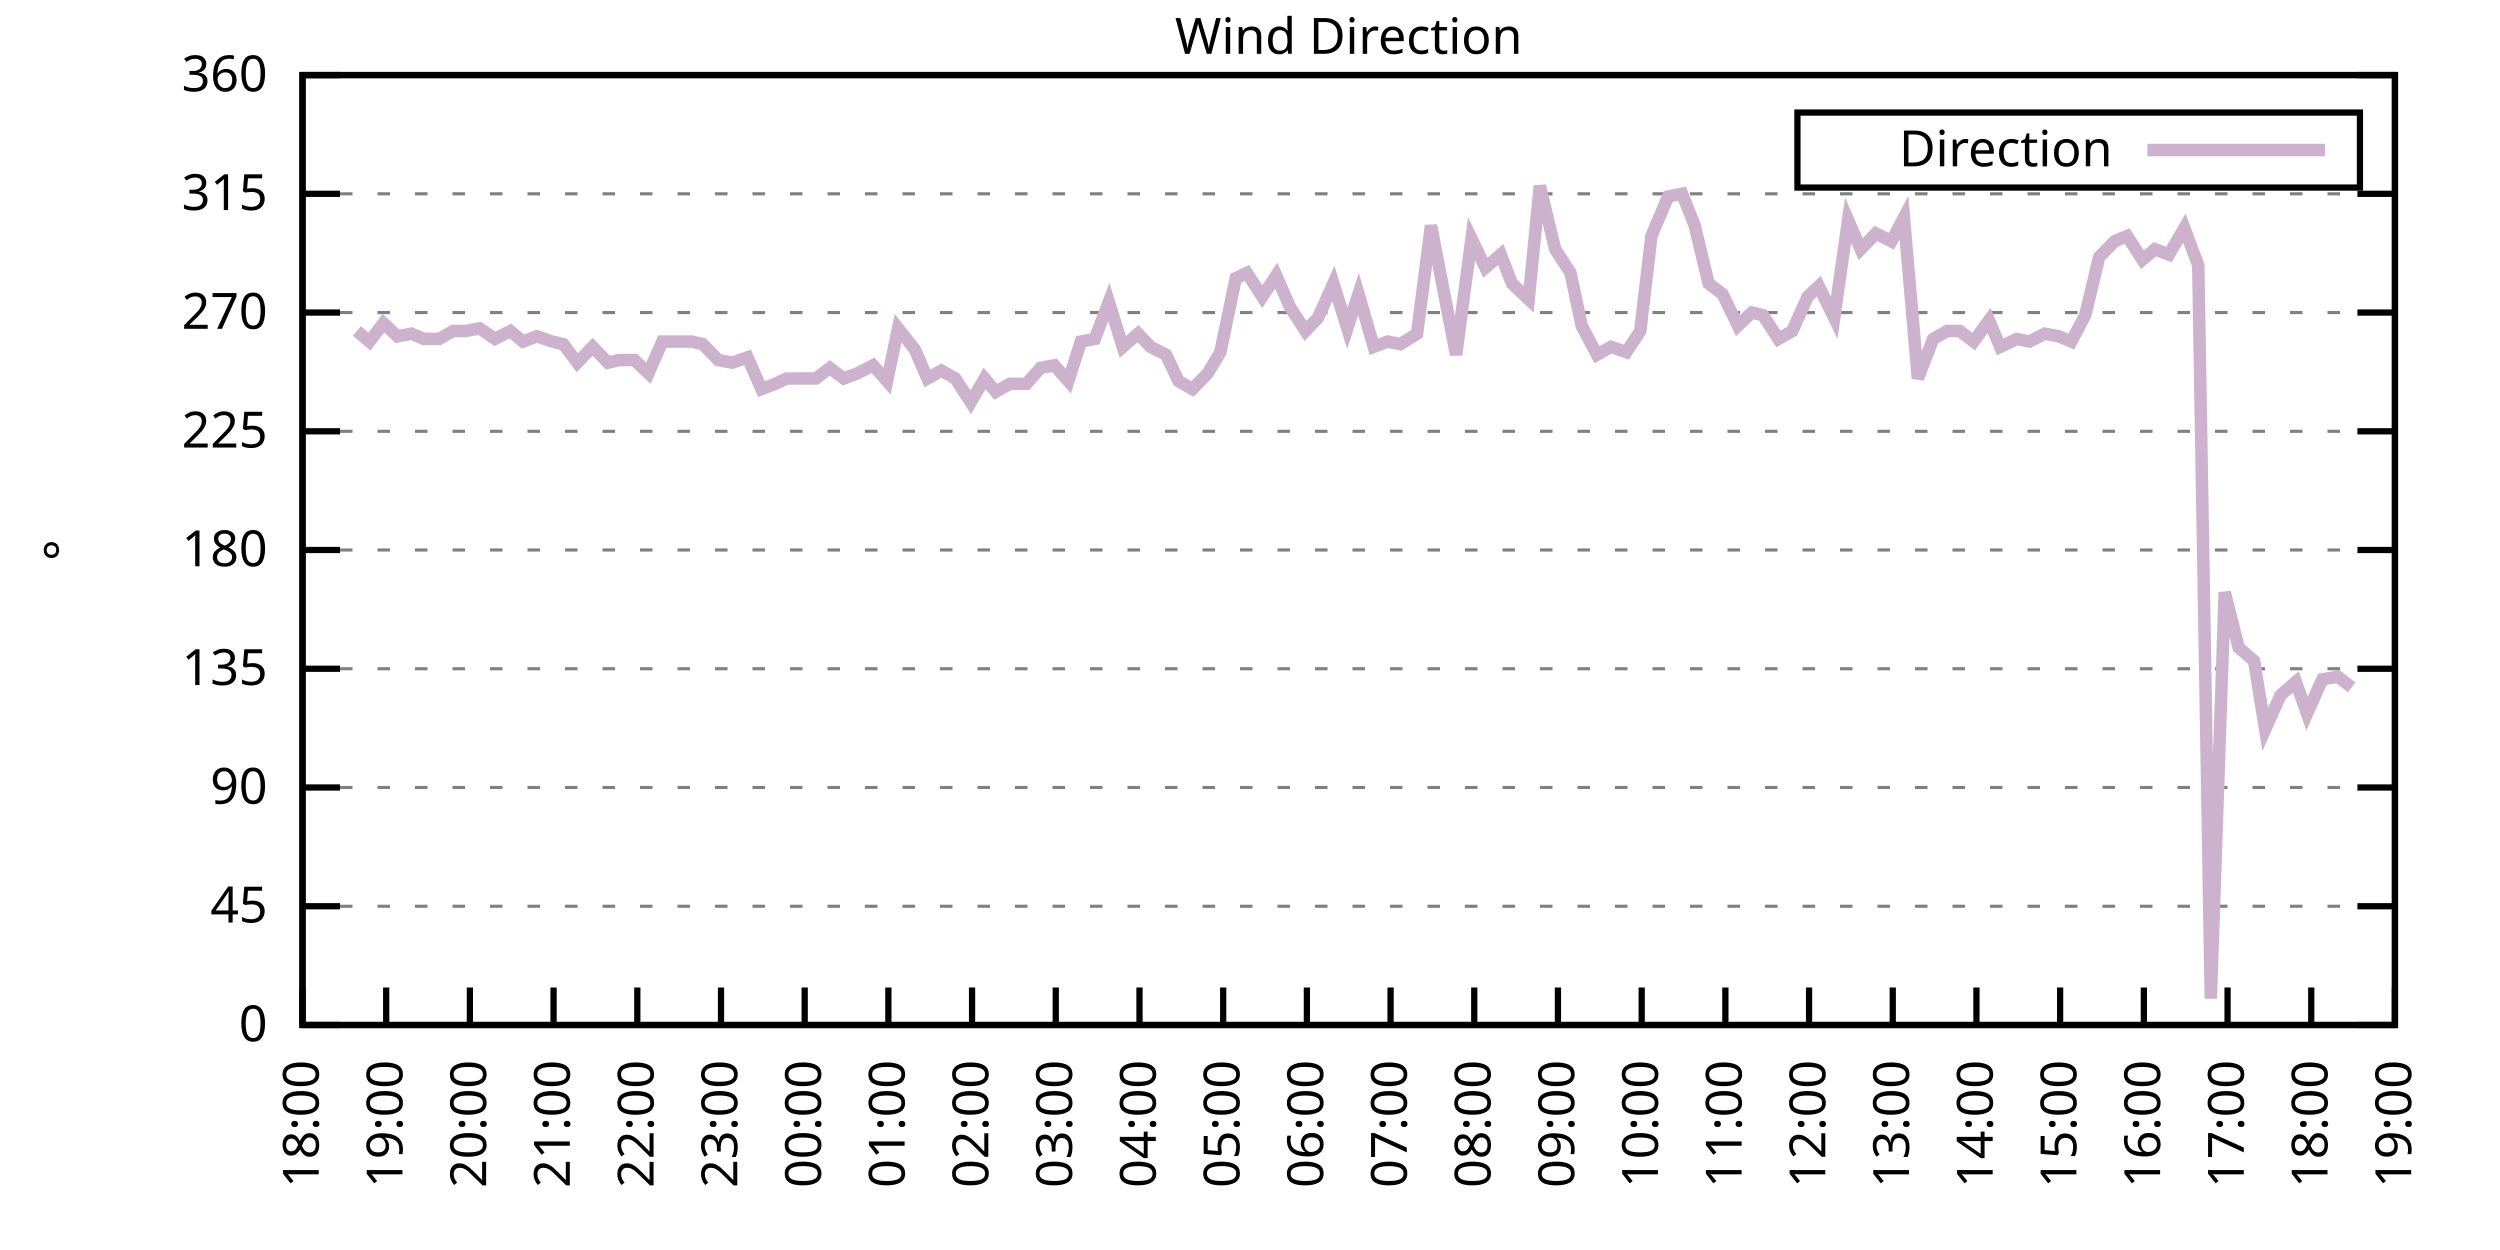
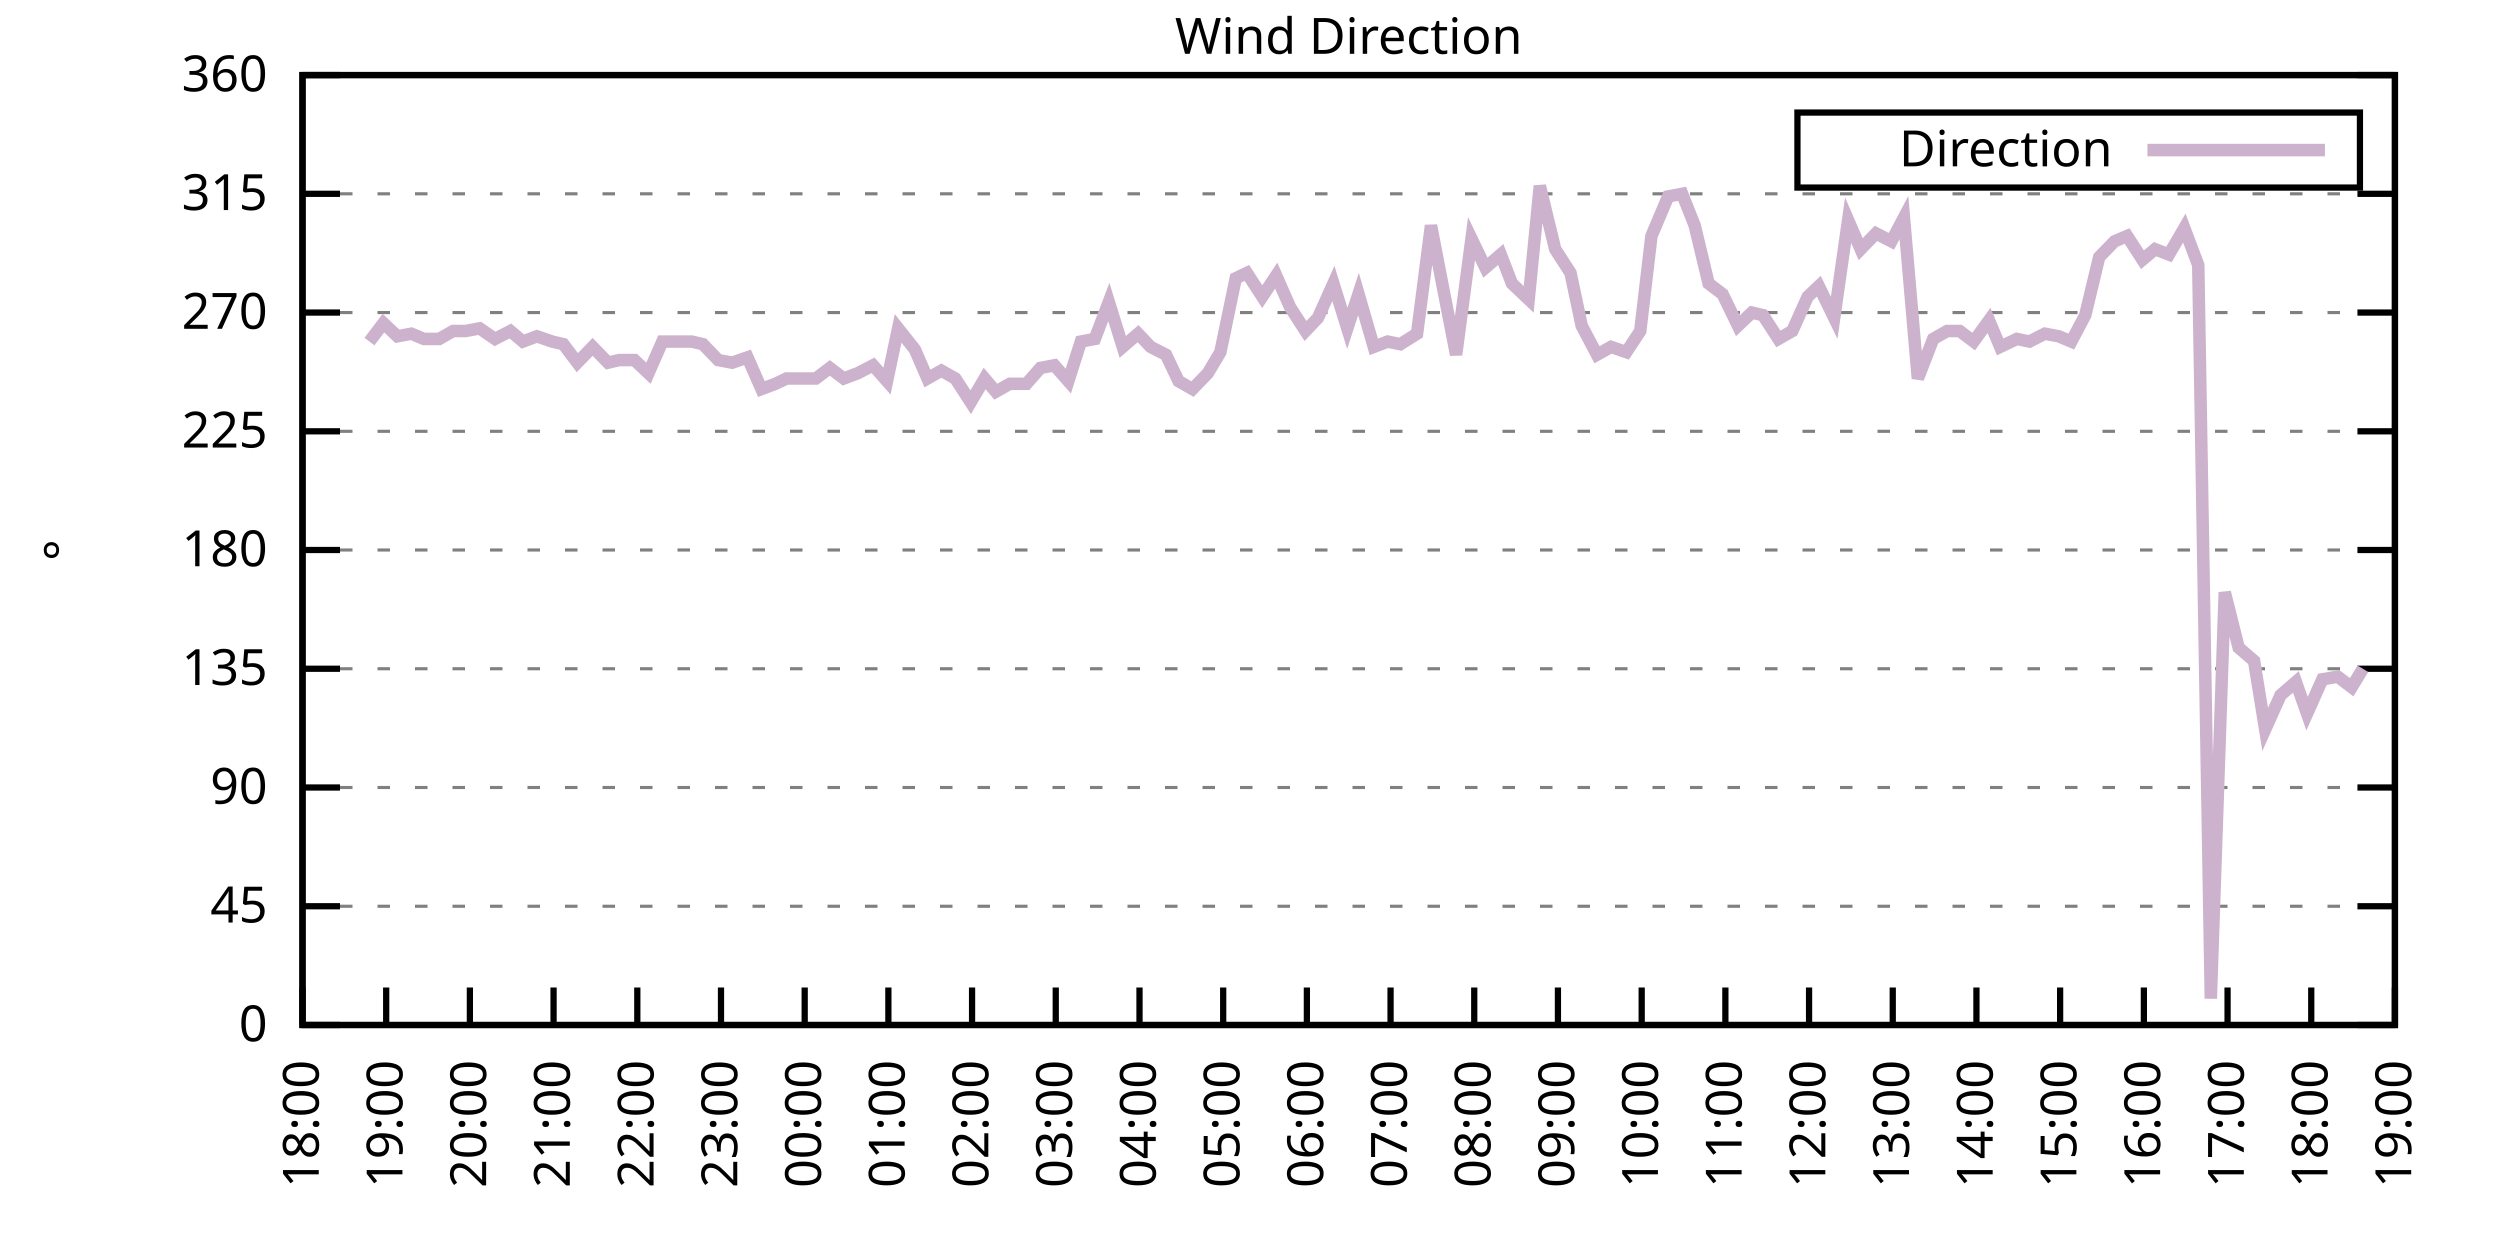
<svg xmlns="http://www.w3.org/2000/svg" xmlns:xlink="http://www.w3.org/1999/xlink" width="400" height="200" viewBox="0 0 400 200">
  <g id="gnuplot_canvas">
    <rect x="0" y="0" width="400" height="200" fill="none" />
    <defs>
      <circle id="gpDot" r="0.5" stroke-width="0.5" stroke="currentColor" />
      <path id="gpPt0" stroke-width="0.333" stroke="currentColor" d="M-1,0 h2 M0,-1 v2" />
      <path id="gpPt1" stroke-width="0.333" stroke="currentColor" d="M-1,-1 L1,1 M1,-1 L-1,1" />
      <path id="gpPt2" stroke-width="0.333" stroke="currentColor" d="M-1,0 L1,0 M0,-1 L0,1 M-1,-1 L1,1 M-1,1 L1,-1" />
      <rect id="gpPt3" stroke-width="0.333" stroke="currentColor" x="-1" y="-1" width="2" height="2" />
      <rect id="gpPt4" stroke-width="0.333" stroke="currentColor" fill="currentColor" x="-1" y="-1" width="2" height="2" />
      <circle id="gpPt5" stroke-width="0.333" stroke="currentColor" cx="0" cy="0" r="1" />
      <use xlink:href="#gpPt5" id="gpPt6" fill="currentColor" stroke="none" />
      <path id="gpPt7" stroke-width="0.333" stroke="currentColor" d="M0,-1.33 L-1.33,0.67 L1.33,0.67 z" />
      <use xlink:href="#gpPt7" id="gpPt8" fill="currentColor" stroke="none" />
      <use xlink:href="#gpPt7" id="gpPt9" stroke="currentColor" transform="rotate(180)" />
      <use xlink:href="#gpPt9" id="gpPt10" fill="currentColor" stroke="none" />
      <use xlink:href="#gpPt3" id="gpPt11" stroke="currentColor" transform="rotate(45)" />
      <use xlink:href="#gpPt11" id="gpPt12" fill="currentColor" stroke="none" />
      <path id="gpPt13" stroke-width="0.333" stroke="currentColor" d="M0,1.330 L1.265,0.411 L0.782,-1.067 L-0.782,-1.076 L-1.265,0.411 z" />
      <use xlink:href="#gpPt13" id="gpPt14" fill="currentColor" stroke="none" />
      <filter id="textbox" filterUnits="objectBoundingBox" x="0" y="0" height="1" width="1">
        <feFlood flood-color="white" flood-opacity="1" result="bgnd" />
        <feComposite in="SourceGraphic" in2="bgnd" operator="atop" />
      </filter>
      <filter id="greybox" filterUnits="objectBoundingBox" x="0" y="0" height="1" width="1">
        <feFlood flood-color="lightgrey" flood-opacity="1" result="grey" />
        <feComposite in="SourceGraphic" in2="grey" operator="atop" />
      </filter>
    </defs>
    <g fill="none" color="white" stroke="currentColor" stroke-width="1.00" stroke-linecap="butt" stroke-linejoin="miter">
</g>
    <g fill="none" color="black" stroke="currentColor" stroke-width="1.00" stroke-linecap="butt" stroke-linejoin="miter">
      <g stroke="none" shape-rendering="crispEdges">
        <polygon fill="rgb(255, 255, 255)" points="48.40,164.00 383.18,164.00 383.18,12.02 48.40,12.02 " />
      </g>
    </g>
    <g fill="none" color="black" stroke="currentColor" stroke-width="1.00" stroke-linecap="butt" stroke-linejoin="miter">
</g>
    <g fill="none" color="black" stroke="black" stroke-width="0.50" stroke-linecap="butt" stroke-linejoin="miter">
</g>
    <g fill="none" color="gray" stroke="currentColor" stroke-width="0.50" stroke-linecap="butt" stroke-linejoin="miter">
      <path stroke="gray" stroke-dasharray="2,4" class="gridline" d="M48.40,164.00 L383.19,164.00  " />
    </g>
    <g fill="none" color="gray" stroke="gray" stroke-width="1.00" stroke-linecap="butt" stroke-linejoin="miter">
</g>
    <g fill="none" color="black" stroke="currentColor" stroke-width="1.00" stroke-linecap="butt" stroke-linejoin="miter">
      <path stroke="black" d="M48.40,164.00 L54.40,164.00 M383.19,164.00 L377.19,164.00  " />
      <g transform="translate(42.80,166.60)" stroke="none" fill="black" font-family="Sans" font-size="8.00" text-anchor="end">
        <text>
          <tspan font-family="Sans"> 0</tspan>
        </text>
      </g>
    </g>
    <g fill="none" color="black" stroke="currentColor" stroke-width="1.00" stroke-linecap="butt" stroke-linejoin="miter">
</g>
    <g fill="none" color="black" stroke="black" stroke-width="0.50" stroke-linecap="butt" stroke-linejoin="miter">
</g>
    <g fill="none" color="gray" stroke="currentColor" stroke-width="0.50" stroke-linecap="butt" stroke-linejoin="miter">
      <path stroke="gray" stroke-dasharray="2,4" class="gridline" d="M48.40,145.00 L383.19,145.00  " />
    </g>
    <g fill="none" color="gray" stroke="gray" stroke-width="1.00" stroke-linecap="butt" stroke-linejoin="miter">
</g>
    <g fill="none" color="black" stroke="currentColor" stroke-width="1.00" stroke-linecap="butt" stroke-linejoin="miter">
      <path stroke="black" d="M48.40,145.00 L54.40,145.00 M383.19,145.00 L377.19,145.00  " />
      <g transform="translate(42.80,147.60)" stroke="none" fill="black" font-family="Sans" font-size="8.00" text-anchor="end">
        <text>
          <tspan font-family="Sans"> 45</tspan>
        </text>
      </g>
    </g>
    <g fill="none" color="black" stroke="currentColor" stroke-width="1.00" stroke-linecap="butt" stroke-linejoin="miter">
</g>
    <g fill="none" color="black" stroke="black" stroke-width="0.50" stroke-linecap="butt" stroke-linejoin="miter">
</g>
    <g fill="none" color="gray" stroke="currentColor" stroke-width="0.50" stroke-linecap="butt" stroke-linejoin="miter">
      <path stroke="gray" stroke-dasharray="2,4" class="gridline" d="M48.40,126.00 L383.19,126.00  " />
    </g>
    <g fill="none" color="gray" stroke="gray" stroke-width="1.00" stroke-linecap="butt" stroke-linejoin="miter">
</g>
    <g fill="none" color="black" stroke="currentColor" stroke-width="1.00" stroke-linecap="butt" stroke-linejoin="miter">
      <path stroke="black" d="M48.40,126.00 L54.40,126.00 M383.19,126.00 L377.19,126.00  " />
      <g transform="translate(42.80,128.60)" stroke="none" fill="black" font-family="Sans" font-size="8.00" text-anchor="end">
        <text>
          <tspan font-family="Sans"> 90</tspan>
        </text>
      </g>
    </g>
    <g fill="none" color="black" stroke="currentColor" stroke-width="1.00" stroke-linecap="butt" stroke-linejoin="miter">
</g>
    <g fill="none" color="black" stroke="black" stroke-width="0.50" stroke-linecap="butt" stroke-linejoin="miter">
</g>
    <g fill="none" color="gray" stroke="currentColor" stroke-width="0.50" stroke-linecap="butt" stroke-linejoin="miter">
      <path stroke="gray" stroke-dasharray="2,4" class="gridline" d="M48.40,107.00 L383.19,107.00  " />
    </g>
    <g fill="none" color="gray" stroke="gray" stroke-width="1.00" stroke-linecap="butt" stroke-linejoin="miter">
</g>
    <g fill="none" color="black" stroke="currentColor" stroke-width="1.00" stroke-linecap="butt" stroke-linejoin="miter">
      <path stroke="black" d="M48.40,107.00 L54.40,107.00 M383.19,107.00 L377.19,107.00  " />
      <g transform="translate(42.80,109.60)" stroke="none" fill="black" font-family="Sans" font-size="8.00" text-anchor="end">
        <text>
          <tspan font-family="Sans"> 135</tspan>
        </text>
      </g>
    </g>
    <g fill="none" color="black" stroke="currentColor" stroke-width="1.00" stroke-linecap="butt" stroke-linejoin="miter">
</g>
    <g fill="none" color="black" stroke="black" stroke-width="0.50" stroke-linecap="butt" stroke-linejoin="miter">
</g>
    <g fill="none" color="gray" stroke="currentColor" stroke-width="0.50" stroke-linecap="butt" stroke-linejoin="miter">
      <path stroke="gray" stroke-dasharray="2,4" class="gridline" d="M48.40,88.00 L383.19,88.00  " />
    </g>
    <g fill="none" color="gray" stroke="gray" stroke-width="1.00" stroke-linecap="butt" stroke-linejoin="miter">
</g>
    <g fill="none" color="black" stroke="currentColor" stroke-width="1.00" stroke-linecap="butt" stroke-linejoin="miter">
      <path stroke="black" d="M48.40,88.00 L54.40,88.00 M383.19,88.00 L377.19,88.00  " />
      <g transform="translate(42.80,90.60)" stroke="none" fill="black" font-family="Sans" font-size="8.00" text-anchor="end">
        <text>
          <tspan font-family="Sans"> 180</tspan>
        </text>
      </g>
    </g>
    <g fill="none" color="black" stroke="currentColor" stroke-width="1.00" stroke-linecap="butt" stroke-linejoin="miter">
</g>
    <g fill="none" color="black" stroke="black" stroke-width="0.50" stroke-linecap="butt" stroke-linejoin="miter">
</g>
    <g fill="none" color="gray" stroke="currentColor" stroke-width="0.50" stroke-linecap="butt" stroke-linejoin="miter">
      <path stroke="gray" stroke-dasharray="2,4" class="gridline" d="M48.40,69.01 L383.19,69.01  " />
    </g>
    <g fill="none" color="gray" stroke="gray" stroke-width="1.00" stroke-linecap="butt" stroke-linejoin="miter">
</g>
    <g fill="none" color="black" stroke="currentColor" stroke-width="1.00" stroke-linecap="butt" stroke-linejoin="miter">
      <path stroke="black" d="M48.40,69.01 L54.40,69.01 M383.19,69.01 L377.19,69.01  " />
      <g transform="translate(42.80,71.61)" stroke="none" fill="black" font-family="Sans" font-size="8.00" text-anchor="end">
        <text>
          <tspan font-family="Sans"> 225</tspan>
        </text>
      </g>
    </g>
    <g fill="none" color="black" stroke="currentColor" stroke-width="1.00" stroke-linecap="butt" stroke-linejoin="miter">
</g>
    <g fill="none" color="black" stroke="black" stroke-width="0.50" stroke-linecap="butt" stroke-linejoin="miter">
</g>
    <g fill="none" color="gray" stroke="currentColor" stroke-width="0.50" stroke-linecap="butt" stroke-linejoin="miter">
      <path stroke="gray" stroke-dasharray="2,4" class="gridline" d="M48.40,50.01 L383.19,50.01  " />
    </g>
    <g fill="none" color="gray" stroke="gray" stroke-width="1.00" stroke-linecap="butt" stroke-linejoin="miter">
</g>
    <g fill="none" color="black" stroke="currentColor" stroke-width="1.00" stroke-linecap="butt" stroke-linejoin="miter">
      <path stroke="black" d="M48.40,50.01 L54.40,50.01 M383.19,50.01 L377.19,50.01  " />
      <g transform="translate(42.80,52.61)" stroke="none" fill="black" font-family="Sans" font-size="8.00" text-anchor="end">
        <text>
          <tspan font-family="Sans"> 270</tspan>
        </text>
      </g>
    </g>
    <g fill="none" color="black" stroke="currentColor" stroke-width="1.00" stroke-linecap="butt" stroke-linejoin="miter">
</g>
    <g fill="none" color="black" stroke="black" stroke-width="0.50" stroke-linecap="butt" stroke-linejoin="miter">
</g>
    <g fill="none" color="gray" stroke="currentColor" stroke-width="0.50" stroke-linecap="butt" stroke-linejoin="miter">
      <path stroke="gray" stroke-dasharray="2,4" class="gridline" d="M48.40,31.01 L383.19,31.01  " />
    </g>
    <g fill="none" color="gray" stroke="gray" stroke-width="1.00" stroke-linecap="butt" stroke-linejoin="miter">
</g>
    <g fill="none" color="black" stroke="currentColor" stroke-width="1.00" stroke-linecap="butt" stroke-linejoin="miter">
      <path stroke="black" d="M48.40,31.01 L54.40,31.01 M383.19,31.01 L377.19,31.01  " />
      <g transform="translate(42.80,33.61)" stroke="none" fill="black" font-family="Sans" font-size="8.00" text-anchor="end">
        <text>
          <tspan font-family="Sans"> 315</tspan>
        </text>
      </g>
    </g>
    <g fill="none" color="black" stroke="currentColor" stroke-width="1.00" stroke-linecap="butt" stroke-linejoin="miter">
</g>
    <g fill="none" color="black" stroke="black" stroke-width="0.50" stroke-linecap="butt" stroke-linejoin="miter">
</g>
    <g fill="none" color="gray" stroke="currentColor" stroke-width="0.50" stroke-linecap="butt" stroke-linejoin="miter">
      <path stroke="gray" stroke-dasharray="2,4" class="gridline" d="M48.40,12.01 L383.19,12.01  " />
    </g>
    <g fill="none" color="gray" stroke="gray" stroke-width="1.00" stroke-linecap="butt" stroke-linejoin="miter">
</g>
    <g fill="none" color="black" stroke="currentColor" stroke-width="1.00" stroke-linecap="butt" stroke-linejoin="miter">
      <path stroke="black" d="M48.40,12.01 L54.40,12.01 M383.19,12.01 L377.19,12.01  " />
      <g transform="translate(42.80,14.61)" stroke="none" fill="black" font-family="Sans" font-size="8.00" text-anchor="end">
        <text>
          <tspan font-family="Sans"> 360</tspan>
        </text>
      </g>
    </g>
    <g fill="none" color="black" stroke="currentColor" stroke-width="1.00" stroke-linecap="butt" stroke-linejoin="miter">
      <path stroke="black" d="M48.40,164.00 L48.40,158.00  " />
      <g transform="translate(51.00,169.60) rotate(270.00)" stroke="none" fill="black" font-family="Sans" font-size="8.00" text-anchor="end">
        <text>
          <tspan font-family="Sans">18:00</tspan>
        </text>
      </g>
    </g>
    <g fill="none" color="black" stroke="currentColor" stroke-width="1.00" stroke-linecap="butt" stroke-linejoin="miter">
      <path stroke="black" d="M61.79,164.00 L61.79,158.00  " />
      <g transform="translate(64.39,169.60) rotate(270.00)" stroke="none" fill="black" font-family="Sans" font-size="8.00" text-anchor="end">
        <text>
          <tspan font-family="Sans">19:00</tspan>
        </text>
      </g>
    </g>
    <g fill="none" color="black" stroke="currentColor" stroke-width="1.00" stroke-linecap="butt" stroke-linejoin="miter">
      <path stroke="black" d="M75.18,164.00 L75.18,158.00  " />
      <g transform="translate(77.78,169.60) rotate(270.00)" stroke="none" fill="black" font-family="Sans" font-size="8.00" text-anchor="end">
        <text>
          <tspan font-family="Sans">20:00</tspan>
        </text>
      </g>
    </g>
    <g fill="none" color="black" stroke="currentColor" stroke-width="1.00" stroke-linecap="butt" stroke-linejoin="miter">
      <path stroke="black" d="M88.57,164.00 L88.57,158.00  " />
      <g transform="translate(91.17,169.60) rotate(270.00)" stroke="none" fill="black" font-family="Sans" font-size="8.00" text-anchor="end">
        <text>
          <tspan font-family="Sans">21:00</tspan>
        </text>
      </g>
    </g>
    <g fill="none" color="black" stroke="currentColor" stroke-width="1.00" stroke-linecap="butt" stroke-linejoin="miter">
      <path stroke="black" d="M101.97,164.00 L101.97,158.00  " />
      <g transform="translate(104.57,169.60) rotate(270.00)" stroke="none" fill="black" font-family="Sans" font-size="8.00" text-anchor="end">
        <text>
          <tspan font-family="Sans">22:00</tspan>
        </text>
      </g>
    </g>
    <g fill="none" color="black" stroke="currentColor" stroke-width="1.00" stroke-linecap="butt" stroke-linejoin="miter">
      <path stroke="black" d="M115.36,164.00 L115.36,158.00  " />
      <g transform="translate(117.96,169.60) rotate(270.00)" stroke="none" fill="black" font-family="Sans" font-size="8.00" text-anchor="end">
        <text>
          <tspan font-family="Sans">23:00</tspan>
        </text>
      </g>
    </g>
    <g fill="none" color="black" stroke="currentColor" stroke-width="1.00" stroke-linecap="butt" stroke-linejoin="miter">
      <path stroke="black" d="M128.75,164.00 L128.75,158.00  " />
      <g transform="translate(131.35,169.60) rotate(270.00)" stroke="none" fill="black" font-family="Sans" font-size="8.00" text-anchor="end">
        <text>
          <tspan font-family="Sans">00:00</tspan>
        </text>
      </g>
    </g>
    <g fill="none" color="black" stroke="currentColor" stroke-width="1.00" stroke-linecap="butt" stroke-linejoin="miter">
      <path stroke="black" d="M142.14,164.00 L142.14,158.00  " />
      <g transform="translate(144.74,169.60) rotate(270.00)" stroke="none" fill="black" font-family="Sans" font-size="8.00" text-anchor="end">
        <text>
          <tspan font-family="Sans">01:00</tspan>
        </text>
      </g>
    </g>
    <g fill="none" color="black" stroke="currentColor" stroke-width="1.00" stroke-linecap="butt" stroke-linejoin="miter">
      <path stroke="black" d="M155.53,164.00 L155.53,158.00  " />
      <g transform="translate(158.13,169.60) rotate(270.00)" stroke="none" fill="black" font-family="Sans" font-size="8.00" text-anchor="end">
        <text>
          <tspan font-family="Sans">02:00</tspan>
        </text>
      </g>
    </g>
    <g fill="none" color="black" stroke="currentColor" stroke-width="1.00" stroke-linecap="butt" stroke-linejoin="miter">
      <path stroke="black" d="M168.92,164.00 L168.92,158.00  " />
      <g transform="translate(171.52,169.60) rotate(270.00)" stroke="none" fill="black" font-family="Sans" font-size="8.00" text-anchor="end">
        <text>
          <tspan font-family="Sans">03:00</tspan>
        </text>
      </g>
    </g>
    <g fill="none" color="black" stroke="currentColor" stroke-width="1.00" stroke-linecap="butt" stroke-linejoin="miter">
      <path stroke="black" d="M182.32,164.00 L182.32,158.00  " />
      <g transform="translate(184.92,169.60) rotate(270.00)" stroke="none" fill="black" font-family="Sans" font-size="8.00" text-anchor="end">
        <text>
          <tspan font-family="Sans">04:00</tspan>
        </text>
      </g>
    </g>
    <g fill="none" color="black" stroke="currentColor" stroke-width="1.00" stroke-linecap="butt" stroke-linejoin="miter">
      <path stroke="black" d="M195.71,164.00 L195.71,158.00  " />
      <g transform="translate(198.31,169.60) rotate(270.00)" stroke="none" fill="black" font-family="Sans" font-size="8.00" text-anchor="end">
        <text>
          <tspan font-family="Sans">05:00</tspan>
        </text>
      </g>
    </g>
    <g fill="none" color="black" stroke="currentColor" stroke-width="1.00" stroke-linecap="butt" stroke-linejoin="miter">
      <path stroke="black" d="M209.10,164.00 L209.10,158.00  " />
      <g transform="translate(211.70,169.60) rotate(270.00)" stroke="none" fill="black" font-family="Sans" font-size="8.00" text-anchor="end">
        <text>
          <tspan font-family="Sans">06:00</tspan>
        </text>
      </g>
    </g>
    <g fill="none" color="black" stroke="currentColor" stroke-width="1.00" stroke-linecap="butt" stroke-linejoin="miter">
      <path stroke="black" d="M222.49,164.00 L222.49,158.00  " />
      <g transform="translate(225.09,169.60) rotate(270.00)" stroke="none" fill="black" font-family="Sans" font-size="8.00" text-anchor="end">
        <text>
          <tspan font-family="Sans">07:00</tspan>
        </text>
      </g>
    </g>
    <g fill="none" color="black" stroke="currentColor" stroke-width="1.00" stroke-linecap="butt" stroke-linejoin="miter">
      <path stroke="black" d="M235.88,164.00 L235.88,158.00  " />
      <g transform="translate(238.48,169.60) rotate(270.00)" stroke="none" fill="black" font-family="Sans" font-size="8.00" text-anchor="end">
        <text>
          <tspan font-family="Sans">08:00</tspan>
        </text>
      </g>
    </g>
    <g fill="none" color="black" stroke="currentColor" stroke-width="1.00" stroke-linecap="butt" stroke-linejoin="miter">
      <path stroke="black" d="M249.27,164.00 L249.27,158.00  " />
      <g transform="translate(251.87,169.60) rotate(270.00)" stroke="none" fill="black" font-family="Sans" font-size="8.00" text-anchor="end">
        <text>
          <tspan font-family="Sans">09:00</tspan>
        </text>
      </g>
    </g>
    <g fill="none" color="black" stroke="currentColor" stroke-width="1.00" stroke-linecap="butt" stroke-linejoin="miter">
      <path stroke="black" d="M262.67,164.00 L262.67,158.00  " />
      <g transform="translate(265.27,169.60) rotate(270.00)" stroke="none" fill="black" font-family="Sans" font-size="8.00" text-anchor="end">
        <text>
          <tspan font-family="Sans">10:00</tspan>
        </text>
      </g>
    </g>
    <g fill="none" color="black" stroke="currentColor" stroke-width="1.00" stroke-linecap="butt" stroke-linejoin="miter">
      <path stroke="black" d="M276.06,164.00 L276.06,158.00  " />
      <g transform="translate(278.66,169.60) rotate(270.00)" stroke="none" fill="black" font-family="Sans" font-size="8.00" text-anchor="end">
        <text>
          <tspan font-family="Sans">11:00</tspan>
        </text>
      </g>
    </g>
    <g fill="none" color="black" stroke="currentColor" stroke-width="1.00" stroke-linecap="butt" stroke-linejoin="miter">
      <path stroke="black" d="M289.45,164.00 L289.45,158.00  " />
      <g transform="translate(292.05,169.60) rotate(270.00)" stroke="none" fill="black" font-family="Sans" font-size="8.00" text-anchor="end">
        <text>
          <tspan font-family="Sans">12:00</tspan>
        </text>
      </g>
    </g>
    <g fill="none" color="black" stroke="currentColor" stroke-width="1.00" stroke-linecap="butt" stroke-linejoin="miter">
      <path stroke="black" d="M302.84,164.00 L302.84,158.00  " />
      <g transform="translate(305.44,169.60) rotate(270.00)" stroke="none" fill="black" font-family="Sans" font-size="8.00" text-anchor="end">
        <text>
          <tspan font-family="Sans">13:00</tspan>
        </text>
      </g>
    </g>
    <g fill="none" color="black" stroke="currentColor" stroke-width="1.00" stroke-linecap="butt" stroke-linejoin="miter">
      <path stroke="black" d="M316.23,164.00 L316.23,158.00  " />
      <g transform="translate(318.83,169.60) rotate(270.00)" stroke="none" fill="black" font-family="Sans" font-size="8.00" text-anchor="end">
        <text>
          <tspan font-family="Sans">14:00</tspan>
        </text>
      </g>
    </g>
    <g fill="none" color="black" stroke="currentColor" stroke-width="1.00" stroke-linecap="butt" stroke-linejoin="miter">
      <path stroke="black" d="M329.62,164.00 L329.62,158.00  " />
      <g transform="translate(332.22,169.60) rotate(270.00)" stroke="none" fill="black" font-family="Sans" font-size="8.00" text-anchor="end">
        <text>
          <tspan font-family="Sans">15:00</tspan>
        </text>
      </g>
    </g>
    <g fill="none" color="black" stroke="currentColor" stroke-width="1.00" stroke-linecap="butt" stroke-linejoin="miter">
      <path stroke="black" d="M343.02,164.00 L343.02,158.00  " />
      <g transform="translate(345.62,169.60) rotate(270.00)" stroke="none" fill="black" font-family="Sans" font-size="8.00" text-anchor="end">
        <text>
          <tspan font-family="Sans">16:00</tspan>
        </text>
      </g>
    </g>
    <g fill="none" color="black" stroke="currentColor" stroke-width="1.00" stroke-linecap="butt" stroke-linejoin="miter">
      <path stroke="black" d="M356.41,164.00 L356.41,158.00  " />
      <g transform="translate(359.01,169.60) rotate(270.00)" stroke="none" fill="black" font-family="Sans" font-size="8.00" text-anchor="end">
        <text>
          <tspan font-family="Sans">17:00</tspan>
        </text>
      </g>
    </g>
    <g fill="none" color="black" stroke="currentColor" stroke-width="1.00" stroke-linecap="butt" stroke-linejoin="miter">
      <path stroke="black" d="M369.80,164.00 L369.80,158.00  " />
      <g transform="translate(372.40,169.60) rotate(270.00)" stroke="none" fill="black" font-family="Sans" font-size="8.00" text-anchor="end">
        <text>
          <tspan font-family="Sans">18:00</tspan>
        </text>
      </g>
    </g>
    <g fill="none" color="black" stroke="currentColor" stroke-width="1.00" stroke-linecap="butt" stroke-linejoin="miter">
      <path stroke="black" d="M383.19,164.00 L383.19,158.00  " />
      <g transform="translate(385.79,169.60) rotate(270.00)" stroke="none" fill="black" font-family="Sans" font-size="8.00" text-anchor="end">
        <text>
          <tspan font-family="Sans">19:00</tspan>
        </text>
      </g>
    </g>
    <g fill="none" color="black" stroke="currentColor" stroke-width="1.00" stroke-linecap="butt" stroke-linejoin="miter">
</g>
    <g fill="none" color="black" stroke="currentColor" stroke-width="1.00" stroke-linecap="butt" stroke-linejoin="miter">
      <path stroke="black" d="M48.40,12.01 L48.40,164.00 L383.19,164.00 L383.19,12.01 L48.40,12.01 Z  " />
    </g>
    <g fill="none" color="black" stroke="currentColor" stroke-width="1.00" stroke-linecap="butt" stroke-linejoin="miter">
</g>
    <g fill="none" color="black" stroke="currentColor" stroke-width="1.00" stroke-linecap="butt" stroke-linejoin="miter">
      <path stroke="black" d="M287.59,30.01 L287.59,18.01 L377.59,18.01 L377.59,30.01 L287.59,30.01 Z  " />
    </g>
    <g id="Wind_direction_plot_1">
      <g fill="none" color="white" stroke="black" stroke-width="2.00" stroke-linecap="butt" stroke-linejoin="miter">
</g>
      <g fill="none" color="black" stroke="currentColor" stroke-width="2.00" stroke-linecap="butt" stroke-linejoin="miter">
        <g transform="translate(337.99,26.61)" stroke="none" fill="black" font-family="Sans" font-size="8.00" text-anchor="end">
          <text>
            <tspan font-family="Sans">Direction</tspan>
          </text>
        </g>
      </g>
      <g fill="none" color="black" stroke="currentColor" stroke-width="2.00" stroke-linecap="butt" stroke-linejoin="miter">
-         <path stroke="rgb(204, 178, 204)" d="M343.59,24.01 L371.99,24.01 M57.10,52.96 L59.11,54.65 L61.35,51.70 L63.58,53.81 L65.81,53.39 L67.82,54.23   L70.27,54.23 L72.50,52.96 L74.51,52.96 L76.75,52.54 L79.20,54.23 L81.66,52.96 L83.66,54.65 L85.90,53.81   L88.35,54.65 L90.14,55.07 L92.37,58.03 L94.82,55.50 L97.28,58.03 L99.06,57.61 L101.52,57.61 L103.75,59.72   L105.98,54.65 L108.22,54.65 L110.67,54.65 L112.46,55.07 L114.91,57.61 L117.14,58.03 L119.60,57.18 L121.83,62.25   L124.06,61.41 L125.85,60.56 L130.54,60.56 L132.77,58.87 L135.00,60.56 L137.23,59.72 L139.69,58.45 L141.92,60.98   L143.70,52.54 L146.38,55.92 L148.39,60.56 L150.62,59.30 L152.85,60.56 L155.31,64.36 L157.54,60.56 L159.33,62.67   L161.56,61.41 L164.24,61.41 L166.47,58.87 L168.70,58.45 L170.93,60.98 L172.94,54.65 L175.17,54.23 L177.41,48.32   L179.64,55.50 L182.09,53.39 L184.10,55.50 L186.56,56.76 L188.57,60.98 L190.80,62.25 L193.25,59.72 L195.26,56.34   L197.72,44.52 L199.50,43.67 L201.96,47.47 L204.19,44.10 L206.42,49.16 L208.88,52.96 L210.88,50.85 L213.34,45.36   L215.57,52.54 L217.36,47.05 L219.81,55.50 L222.04,54.65 L224.05,55.07 L226.73,53.39 L228.96,36.08 L230.75,45.36   L232.98,56.76 L235.44,38.19 L237.67,42.83 L240.12,40.72 L241.91,45.36 L244.59,47.90 L246.37,29.74 L248.83,39.87   L251.28,43.67 L253.07,52.12 L255.52,56.76 L257.76,55.50 L260.21,56.34 L262.44,52.96 L264.23,37.76 L266.91,31.43   L269.14,31.01 L271.15,36.08 L273.38,45.36 L275.61,47.05 L278.07,52.12 L280.30,50.01 L282.08,50.43 L284.54,54.23   L286.77,52.96 L289.23,47.47 L291.01,45.79 L293.47,50.85 L295.70,35.23 L297.71,39.87 L300.16,37.34 L302.62,38.61   L304.63,34.81 L306.86,60.56 L309.31,54.23 L311.54,52.96 L313.55,52.96 L315.79,54.65 L318.24,51.27 L320.03,55.50   L322.70,54.23 L324.71,54.65 L327.17,53.39 L329.40,53.81 L331.41,54.65 L333.64,50.43 L335.87,41.14 L338.33,38.61   L340.34,37.76 L342.79,41.56 L344.80,39.87 L347.03,40.72 L349.49,36.50 L351.72,42.41 L353.73,159.78 L355.96,94.76   L358.19,103.63 L360.65,105.74 L362.43,116.71 L364.89,111.23 L367.34,109.11 L369.13,114.18 L371.58,108.69 L374.04,108.27   L376.27,109.96  " />
+         <path stroke="rgb(204, 178, 204)" d="M343.59,24.01 L371.99,24.01 M59.11,54.65 L61.35,51.70 L63.58,53.81 L65.81,53.39 L67.82,54.23 L70.27,54.23   L72.50,52.96 L74.51,52.96 L76.75,52.54 L79.20,54.23 L81.66,52.96 L83.66,54.65 L85.90,53.81 L88.35,54.65   L90.14,55.07 L92.37,58.03 L94.82,55.50 L97.28,58.03 L99.06,57.61 L101.52,57.61 L103.75,59.72 L105.98,54.65   L108.22,54.65 L110.67,54.65 L112.46,55.07 L114.91,57.61 L117.14,58.03 L119.60,57.18 L121.83,62.25 L124.06,61.41   L125.85,60.56 L130.54,60.56 L132.77,58.87 L135.00,60.56 L137.23,59.72 L139.69,58.45 L141.92,60.98 L143.70,52.54   L146.38,55.92 L148.39,60.56 L150.62,59.30 L152.85,60.56 L155.31,64.36 L157.54,60.56 L159.33,62.67 L161.56,61.41   L164.24,61.41 L166.47,58.87 L168.70,58.45 L170.93,60.98 L172.94,54.65 L175.17,54.23 L177.41,48.32 L179.64,55.50   L182.09,53.39 L184.10,55.50 L186.56,56.76 L188.57,60.98 L190.80,62.25 L193.25,59.72 L195.26,56.34 L197.72,44.52   L199.50,43.67 L201.96,47.47 L204.19,44.10 L206.42,49.16 L208.88,52.96 L210.88,50.85 L213.34,45.36 L215.57,52.54   L217.36,47.05 L219.81,55.50 L222.04,54.65 L224.05,55.07 L226.73,53.39 L228.96,36.08 L230.75,45.36 L232.98,56.76   L235.44,38.19 L237.67,42.83 L240.12,40.72 L241.91,45.36 L244.59,47.90 L246.37,29.74 L248.83,39.87 L251.28,43.67   L253.07,52.12 L255.52,56.76 L257.76,55.50 L260.21,56.34 L262.44,52.96 L264.23,37.76 L266.91,31.43 L269.14,31.01   L271.15,36.08 L273.38,45.36 L275.61,47.05 L278.07,52.12 L280.30,50.01 L282.08,50.43 L284.54,54.23 L286.77,52.96   L289.23,47.47 L291.01,45.79 L293.47,50.85 L295.70,35.23 L297.71,39.87 L300.16,37.34 L302.62,38.61 L304.63,34.81   L306.86,60.56 L309.31,54.23 L311.54,52.96 L313.55,52.96 L315.79,54.65 L318.24,51.27 L320.03,55.50 L322.70,54.23   L324.71,54.65 L327.17,53.39 L329.40,53.81 L331.41,54.65 L333.64,50.43 L335.87,41.14 L338.33,38.61 L340.34,37.76   L342.79,41.56 L344.80,39.87 L347.03,40.72 L349.49,36.50 L351.72,42.41 L353.73,159.78 L355.96,94.76 L358.19,103.63   L360.65,105.74 L362.43,116.71 L364.89,111.23 L367.34,109.11 L369.13,114.18 L371.58,108.69 L374.04,108.27 L376.27,109.96   L378.06,107.00  " />
      </g>
    </g>
    <g fill="none" color="black" stroke="currentColor" stroke-width="2.00" stroke-linecap="butt" stroke-linejoin="miter">
</g>
    <g fill="none" color="black" stroke="black" stroke-width="1.00" stroke-linecap="butt" stroke-linejoin="miter">
</g>
    <g fill="none" color="black" stroke="currentColor" stroke-width="1.00" stroke-linecap="butt" stroke-linejoin="miter">
      <path stroke="black" d="M48.40,12.01 L48.40,164.00 L383.19,164.00 L383.19,12.01 L48.40,12.01 Z  " />
      <g transform="translate(12.80,88.01) rotate(270.00)" stroke="none" fill="black" font-family="Sans" font-size="8.00" text-anchor="middle">
        <text>
          <tspan font-family="Sans">°</tspan>
        </text>
      </g>
    </g>
    <g fill="none" color="black" stroke="currentColor" stroke-width="1.00" stroke-linecap="butt" stroke-linejoin="miter">
</g>
    <g fill="none" color="black" stroke="currentColor" stroke-width="1.00" stroke-linecap="butt" stroke-linejoin="miter">
      <g transform="translate(215.79,8.61)" stroke="none" fill="black" font-family="Sans" font-size="8.00" text-anchor="middle">
        <text>
          <tspan font-family="Sans">Wind Direction</tspan>
        </text>
      </g>
    </g>
    <g fill="none" color="black" stroke="currentColor" stroke-width="1.00" stroke-linecap="butt" stroke-linejoin="miter">
</g>
  </g>
</svg>
